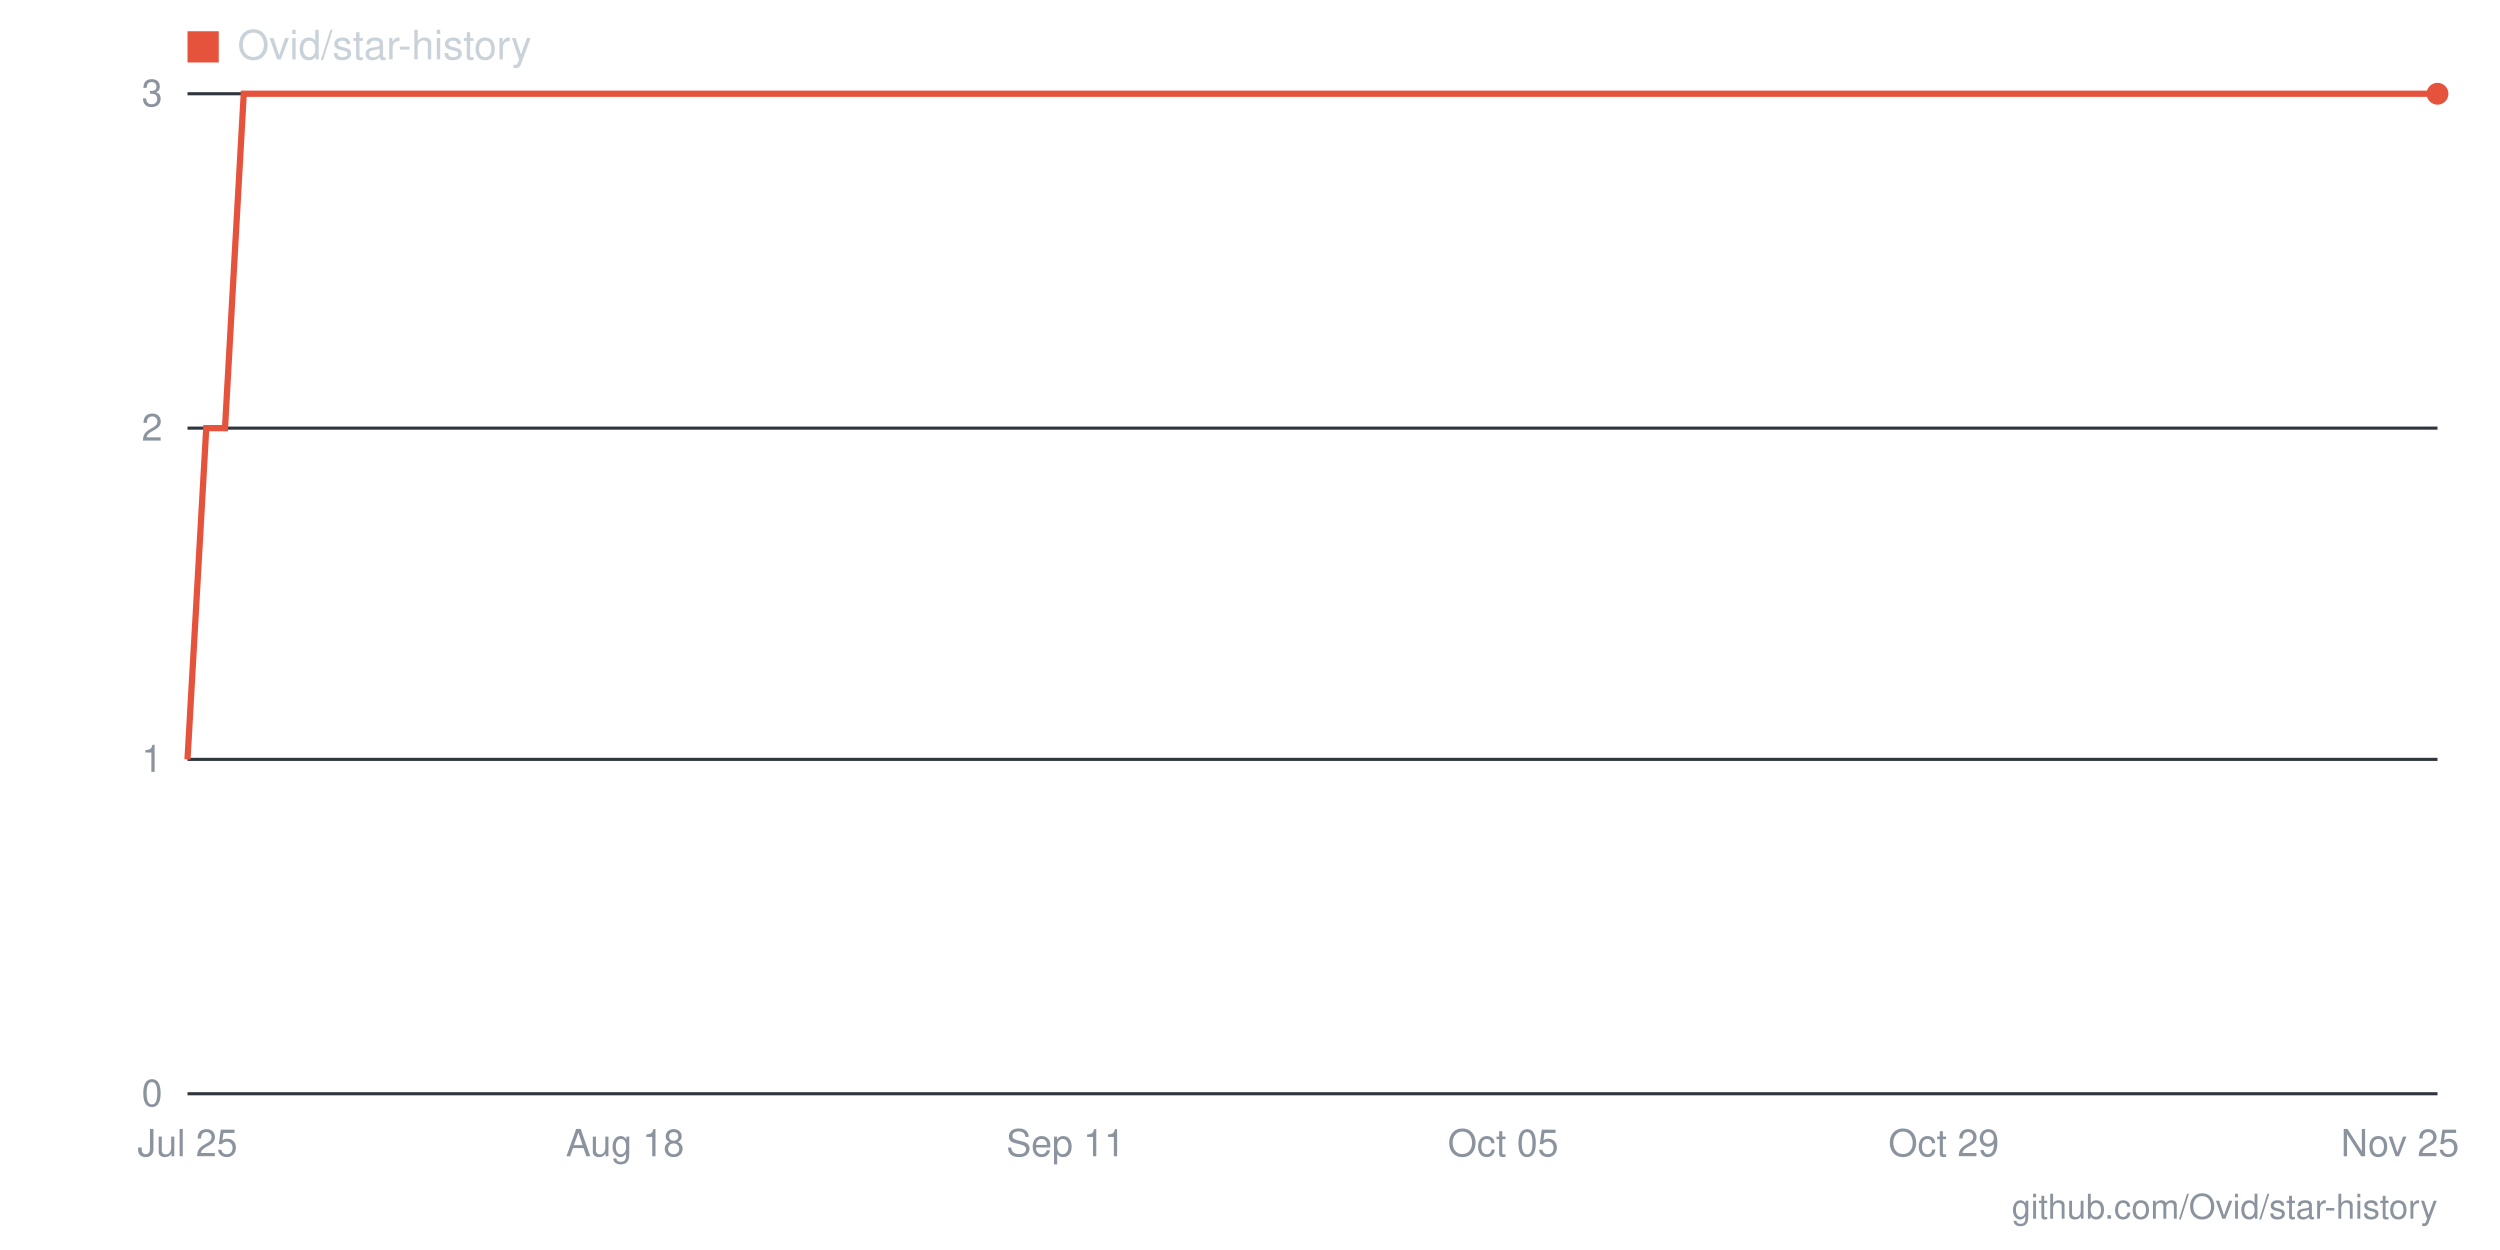
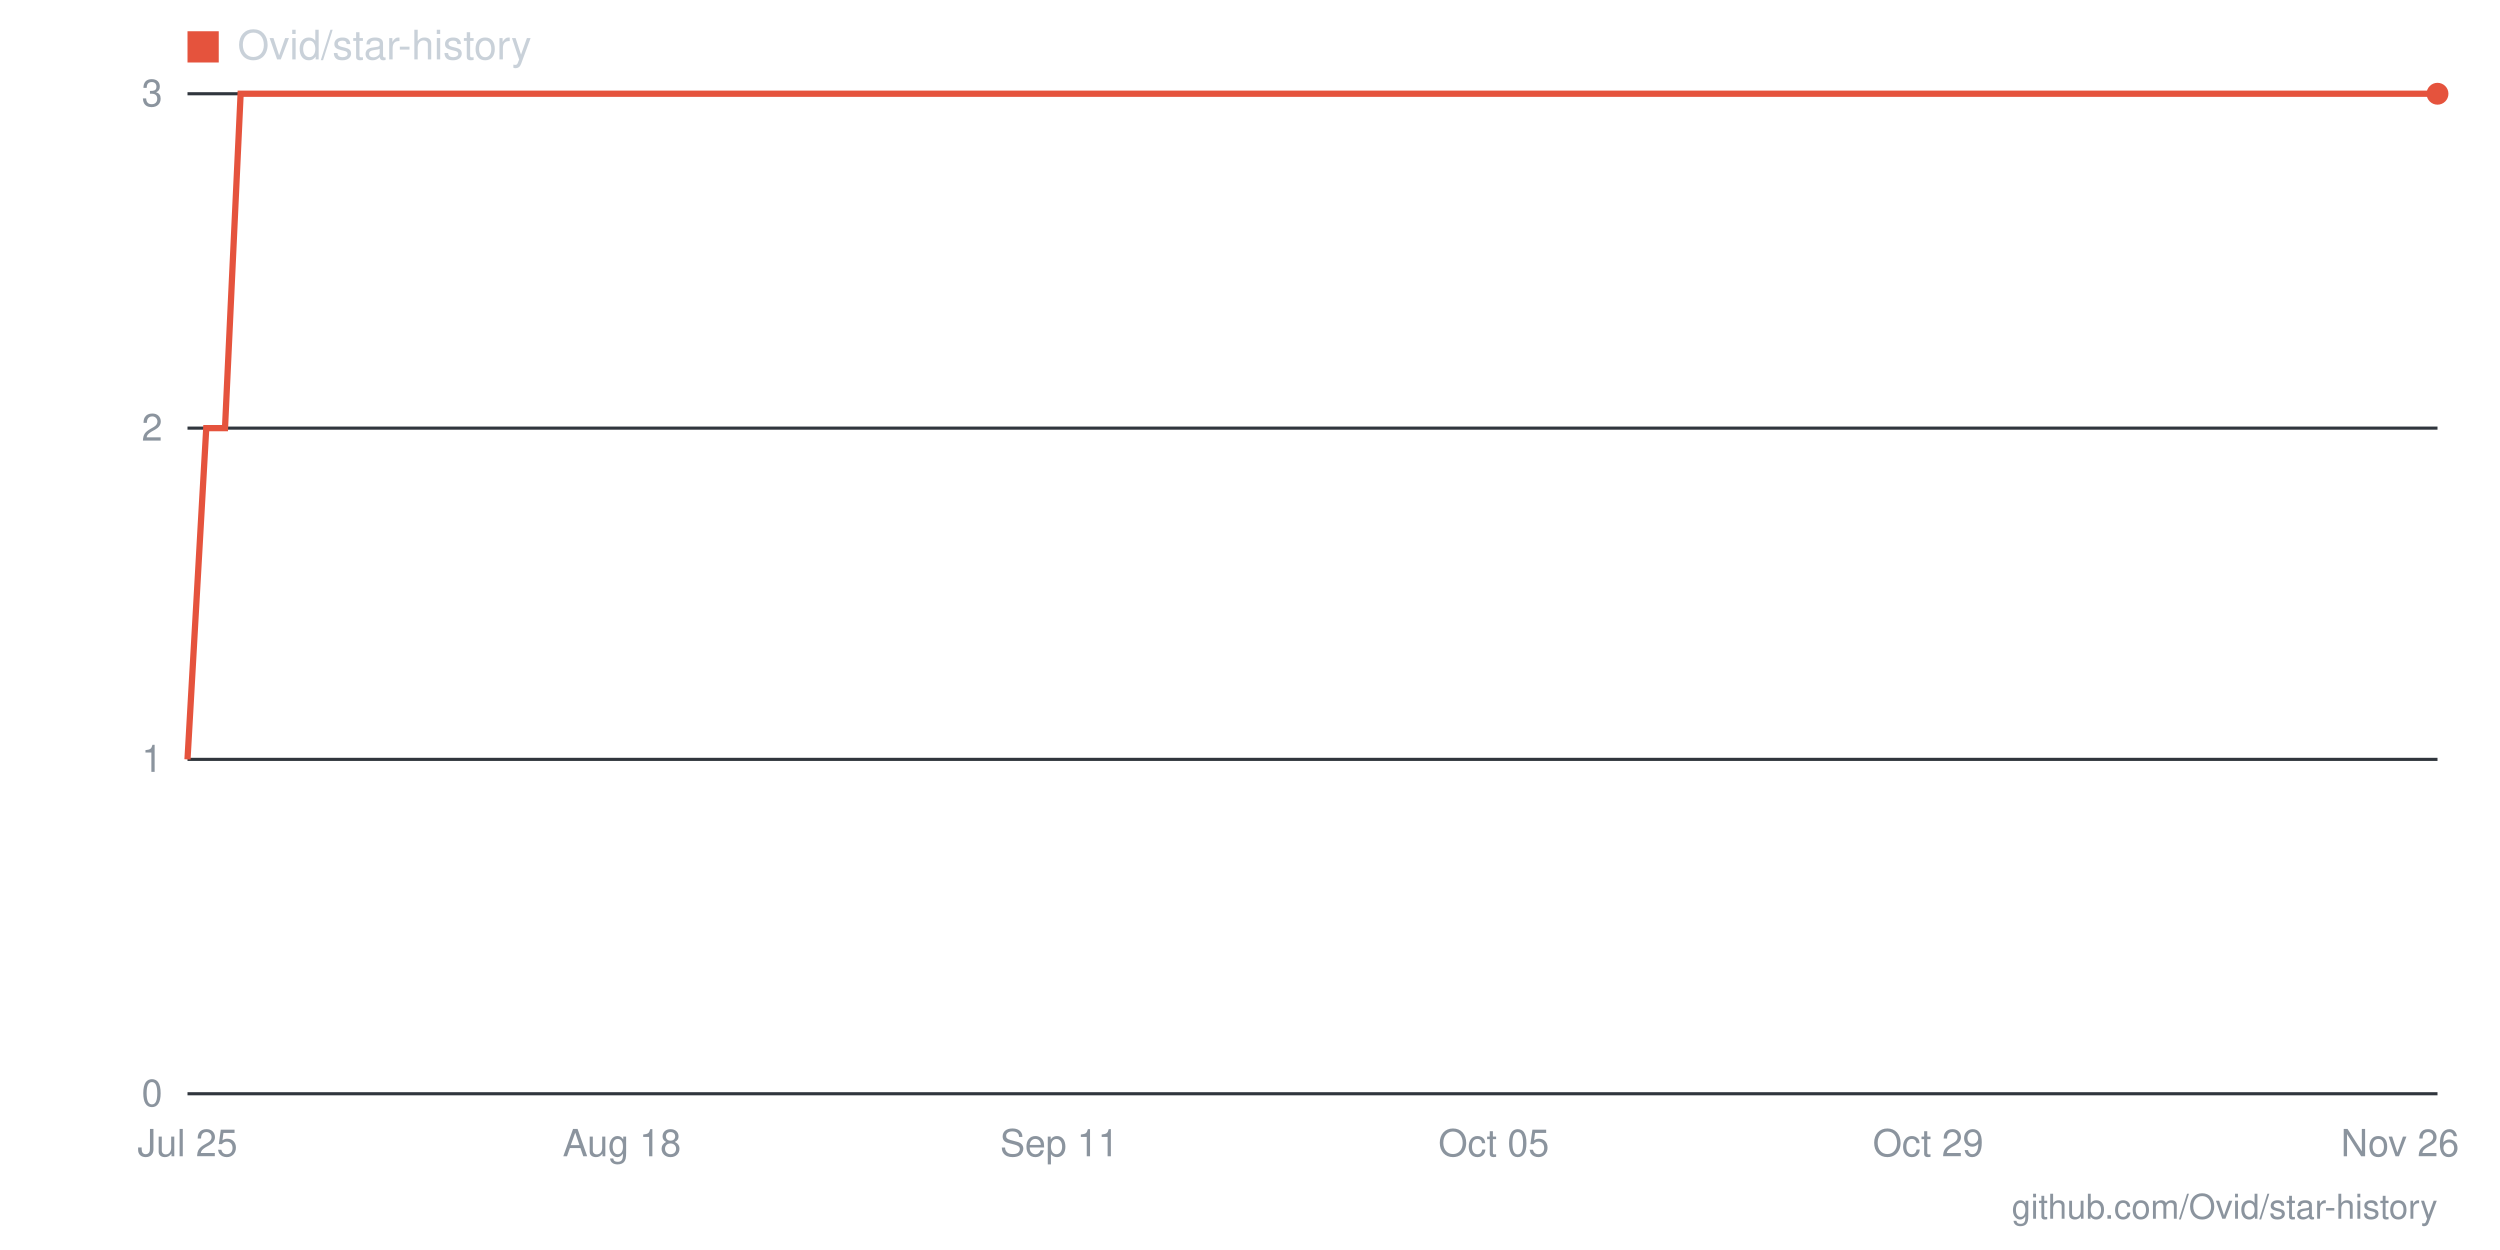
- <svg xmlns="http://www.w3.org/2000/svg" viewBox="0 0 800 400" width="800" height="400" role="img" aria-label="Star history for Ovid/star-history: 3 stars as of 2026-11-25">
+ <svg xmlns="http://www.w3.org/2000/svg" viewBox="0 0 800 400" width="800" height="400" role="img" aria-label="Star history for Ovid/star-history: 3 stars as of 2026-11-26">
  <line x1="60" y1="350" x2="780" y2="350" stroke="#30363d" stroke-width="1" />
  <text x="52" y="354" text-anchor="end" font-family="-apple-system,BlinkMacSystemFont,'Segoe UI',Helvetica,Arial,sans-serif" font-size="12" fill="#8b949e">0</text>
  <line x1="60" y1="243" x2="780" y2="243" stroke="#30363d" stroke-width="1" />
  <text x="52" y="247" text-anchor="end" font-family="-apple-system,BlinkMacSystemFont,'Segoe UI',Helvetica,Arial,sans-serif" font-size="12" fill="#8b949e">1</text>
  <line x1="60" y1="137" x2="780" y2="137" stroke="#30363d" stroke-width="1" />
  <text x="52" y="141" text-anchor="end" font-family="-apple-system,BlinkMacSystemFont,'Segoe UI',Helvetica,Arial,sans-serif" font-size="12" fill="#8b949e">2</text>
  <line x1="60" y1="30" x2="780" y2="30" stroke="#30363d" stroke-width="1" />
  <text x="52" y="34" text-anchor="end" font-family="-apple-system,BlinkMacSystemFont,'Segoe UI',Helvetica,Arial,sans-serif" font-size="12" fill="#8b949e">3</text>
-   <text x="768" y="370" text-anchor="middle" font-family="-apple-system,BlinkMacSystemFont,'Segoe UI',Helvetica,Arial,sans-serif" font-size="12" fill="#8b949e">Nov 25</text>
-   <text x="622" y="370" text-anchor="middle" font-family="-apple-system,BlinkMacSystemFont,'Segoe UI',Helvetica,Arial,sans-serif" font-size="12" fill="#8b949e">Oct 29</text>
-   <text x="481" y="370" text-anchor="middle" font-family="-apple-system,BlinkMacSystemFont,'Segoe UI',Helvetica,Arial,sans-serif" font-size="12" fill="#8b949e">Oct 05</text>
-   <text x="341" y="370" text-anchor="middle" font-family="-apple-system,BlinkMacSystemFont,'Segoe UI',Helvetica,Arial,sans-serif" font-size="12" fill="#8b949e">Sep 11</text>
-   <text x="200" y="370" text-anchor="middle" font-family="-apple-system,BlinkMacSystemFont,'Segoe UI',Helvetica,Arial,sans-serif" font-size="12" fill="#8b949e">Aug 18</text>
+   <text x="768" y="370" text-anchor="middle" font-family="-apple-system,BlinkMacSystemFont,'Segoe UI',Helvetica,Arial,sans-serif" font-size="12" fill="#8b949e">Nov 26</text>
+   <text x="617" y="370" text-anchor="middle" font-family="-apple-system,BlinkMacSystemFont,'Segoe UI',Helvetica,Arial,sans-serif" font-size="12" fill="#8b949e">Oct 29</text>
+   <text x="478" y="370" text-anchor="middle" font-family="-apple-system,BlinkMacSystemFont,'Segoe UI',Helvetica,Arial,sans-serif" font-size="12" fill="#8b949e">Oct 05</text>
+   <text x="339" y="370" text-anchor="middle" font-family="-apple-system,BlinkMacSystemFont,'Segoe UI',Helvetica,Arial,sans-serif" font-size="12" fill="#8b949e">Sep 11</text>
+   <text x="199" y="370" text-anchor="middle" font-family="-apple-system,BlinkMacSystemFont,'Segoe UI',Helvetica,Arial,sans-serif" font-size="12" fill="#8b949e">Aug 18</text>
  <text x="60" y="370" text-anchor="middle" font-family="-apple-system,BlinkMacSystemFont,'Segoe UI',Helvetica,Arial,sans-serif" font-size="12" fill="#8b949e">Jul 25</text>
-   <polyline fill="none" stroke="#e5533d" stroke-width="2" points="60,243 66,137 72,137 78,30 83,30 89,30 95,30 101,30 107,30 113,30 119,30 124,30 130,30 136,30 142,30 148,30 154,30 160,30 165,30 171,30 177,30 183,30 189,30 195,30 200,30 206,30 212,30 218,30 224,30 230,30 236,30 241,30 247,30 253,30 259,30 265,30 271,30 277,30 282,30 288,30 294,30 300,30 306,30 312,30 318,30 323,30 329,30 335,30 341,30 347,30 353,30 359,30 364,30 370,30 376,30 382,30 388,30 394,30 400,30 405,30 411,30 417,30 423,30 429,30 435,30 440,30 446,30 452,30 458,30 464,30 470,30 476,30 481,30 487,30 493,30 499,30 505,30 511,30 517,30 522,30 528,30 534,30 540,30 546,30 552,30 558,30 563,30 569,30 575,30 581,30 587,30 593,30 599,30 604,30 610,30 616,30 622,30 628,30 634,30 640,30 645,30 651,30 657,30 663,30 669,30 675,30 680,30 686,30 692,30 698,30 704,30 710,30 716,30 721,30 727,30 733,30 739,30 745,30 751,30 757,30 762,30 768,30 774,30 780,30" />
+   <polyline fill="none" stroke="#e5533d" stroke-width="2" points="60,243 66,137 72,137 77,30 83,30 89,30 95,30 101,30 106,30 112,30 118,30 124,30 130,30 135,30 141,30 147,30 153,30 159,30 165,30 170,30 176,30 182,30 188,30 194,30 199,30 205,30 211,30 217,30 223,30 228,30 234,30 240,30 246,30 252,30 257,30 263,30 269,30 275,30 281,30 286,30 292,30 298,30 304,30 310,30 315,30 321,30 327,30 333,30 339,30 345,30 350,30 356,30 362,30 368,30 374,30 379,30 385,30 391,30 397,30 403,30 408,30 414,30 420,30 426,30 432,30 437,30 443,30 449,30 455,30 461,30 466,30 472,30 478,30 484,30 490,30 495,30 501,30 507,30 513,30 519,30 525,30 530,30 536,30 542,30 548,30 554,30 559,30 565,30 571,30 577,30 583,30 588,30 594,30 600,30 606,30 612,30 617,30 623,30 629,30 635,30 641,30 646,30 652,30 658,30 664,30 670,30 675,30 681,30 687,30 693,30 699,30 705,30 710,30 716,30 722,30 728,30 734,30 739,30 745,30 751,30 757,30 763,30 768,30 774,30 780,30" />
  <circle cx="780" cy="30" r="3.5" fill="#e5533d" />
  <rect x="60" y="10" width="10" height="10" fill="#e5533d" />
  <text x="76" y="19" font-family="-apple-system,BlinkMacSystemFont,'Segoe UI',Helvetica,Arial,sans-serif" font-size="13" fill="#c9d1d9">Ovid/star-history</text>
  <text x="780" y="390" text-anchor="end" font-family="-apple-system,BlinkMacSystemFont,'Segoe UI',Helvetica,Arial,sans-serif" font-size="11" fill="#8b949e">github.com/Ovid/star-history</text>
</svg>
